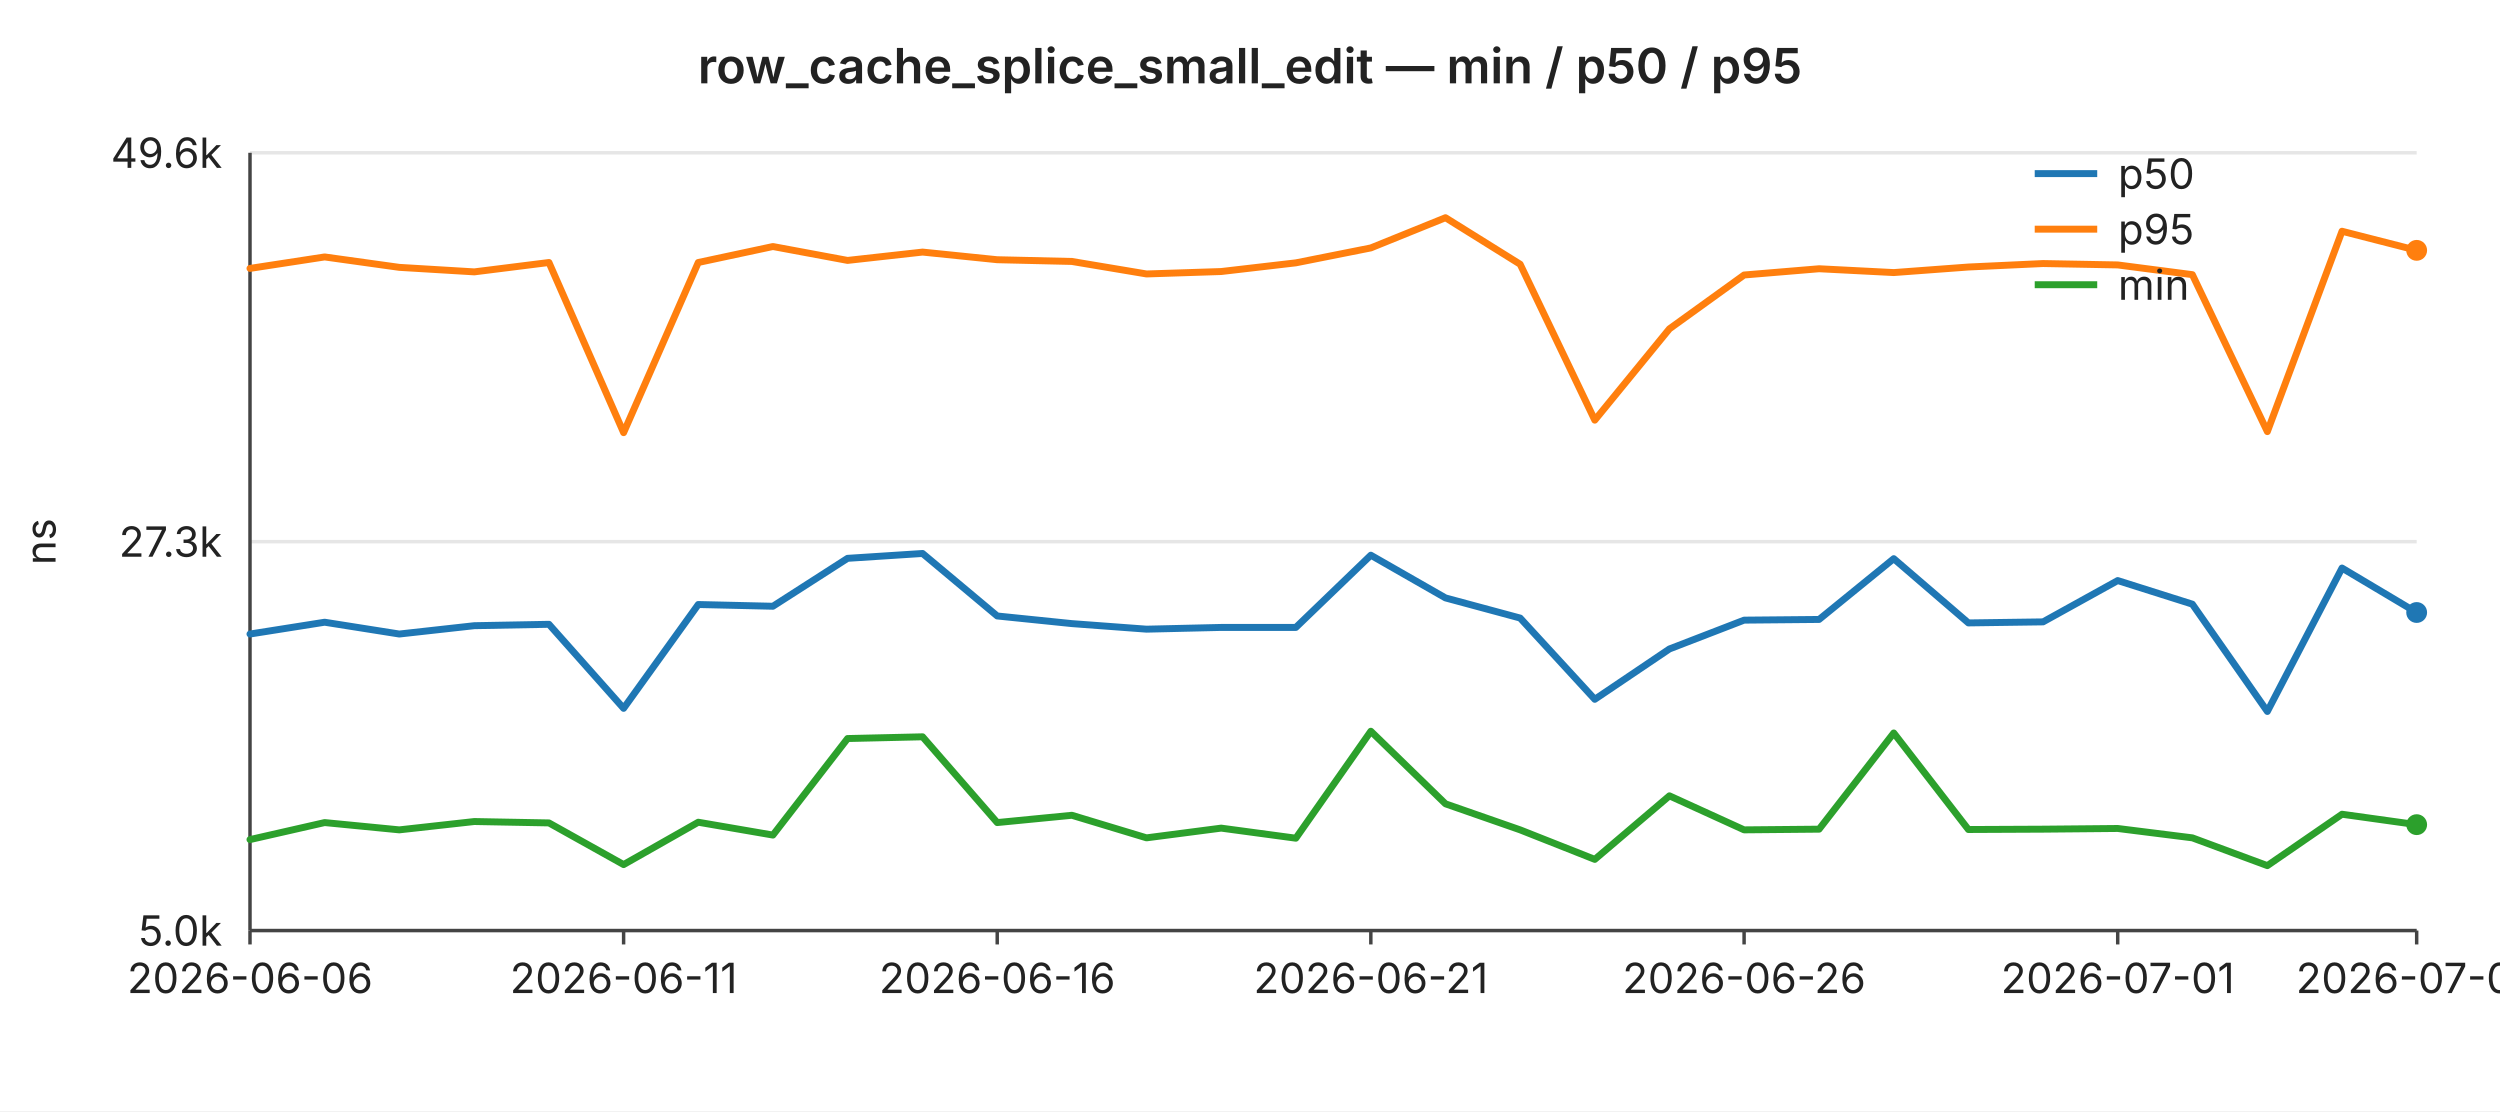
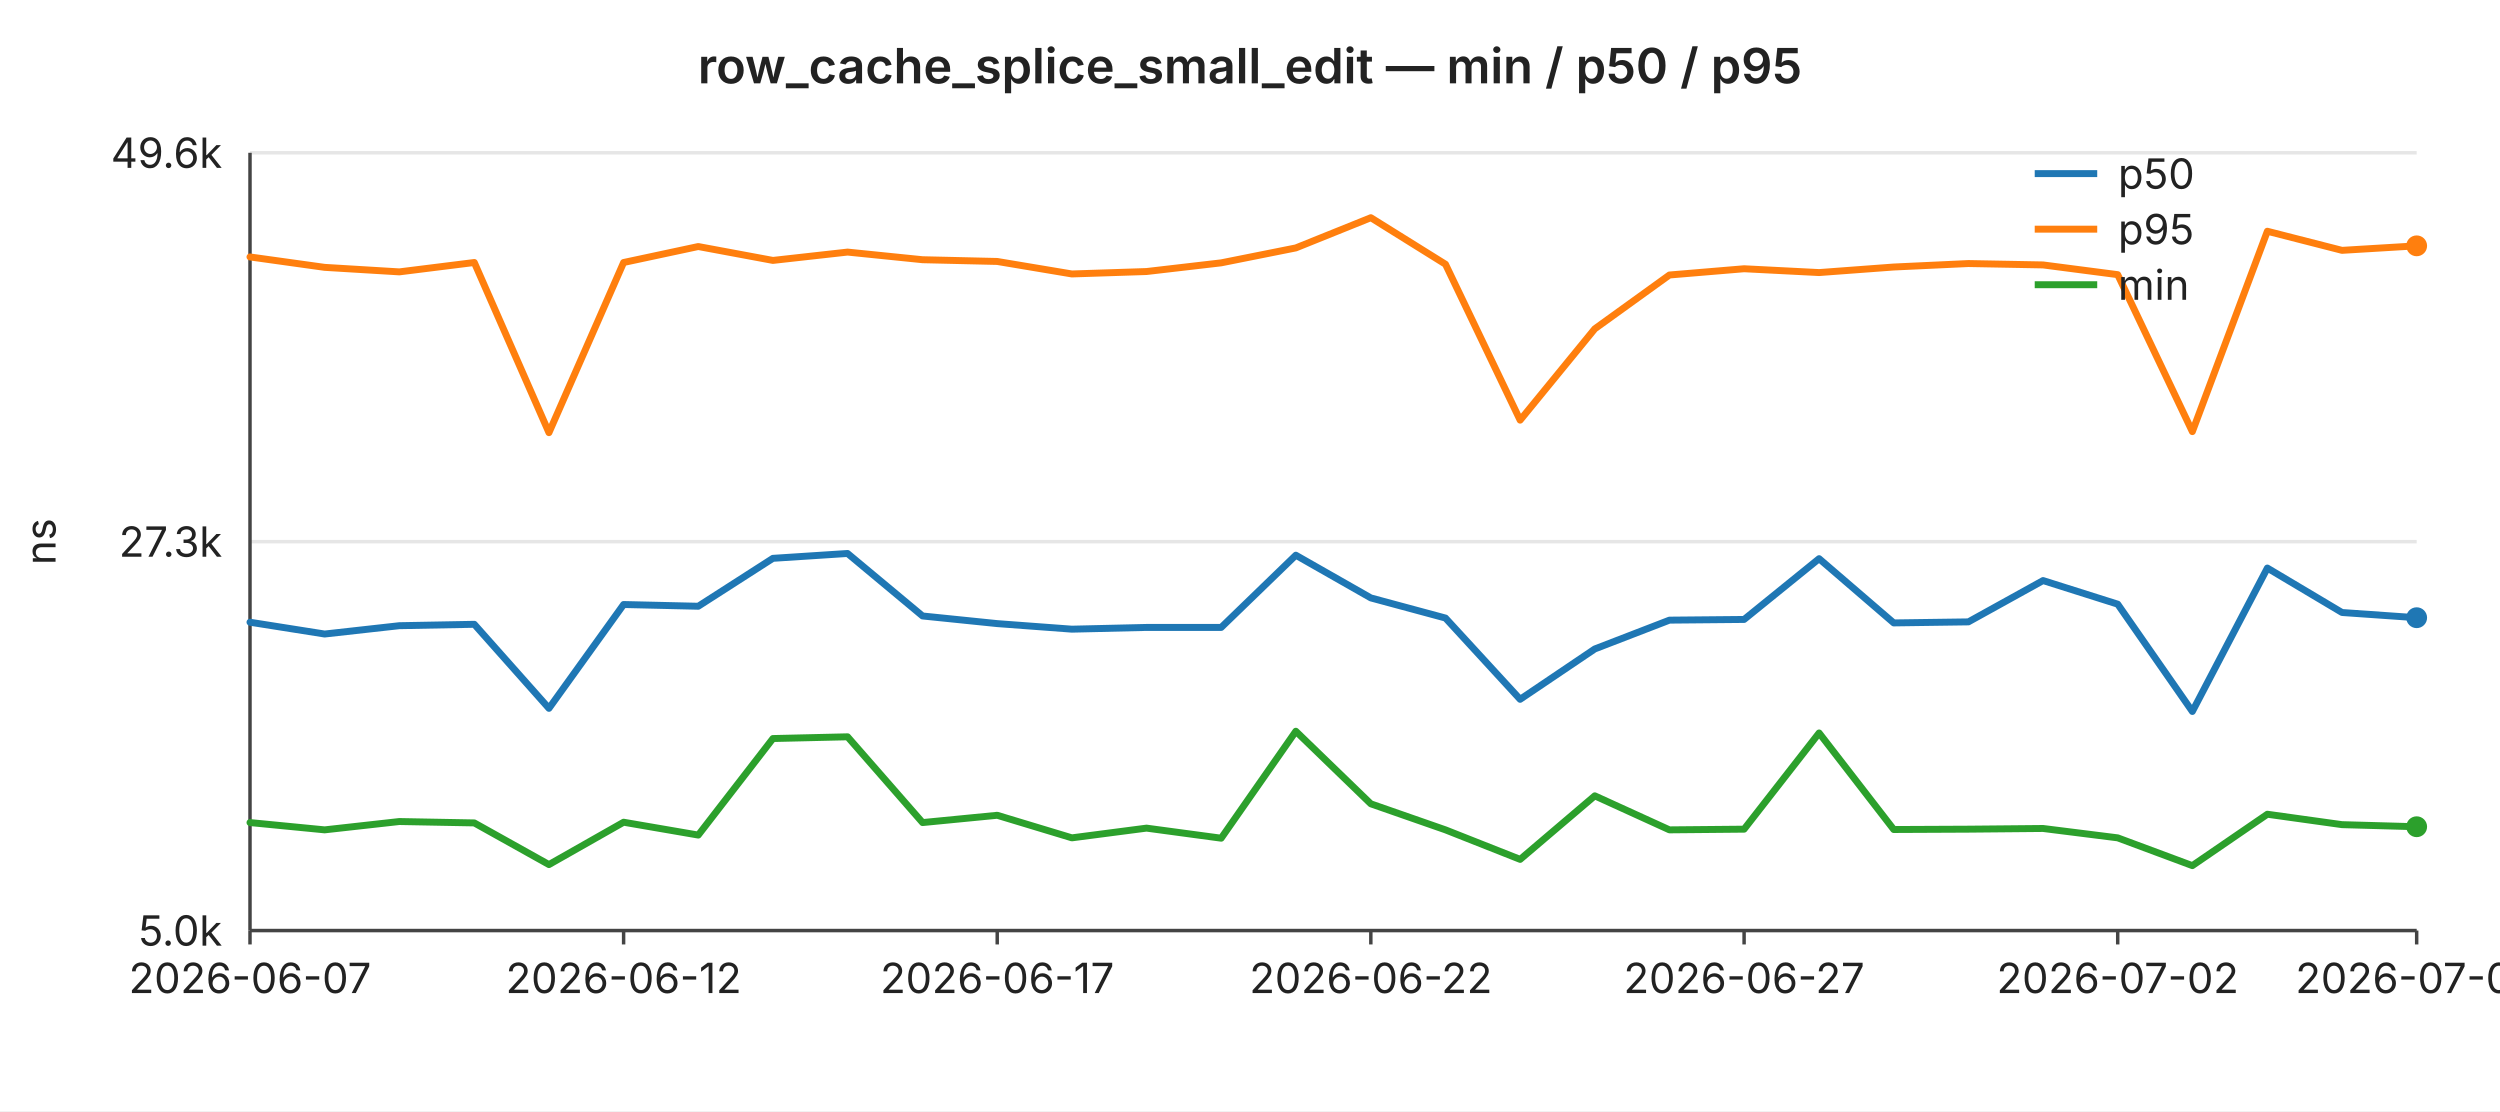
<svg xmlns="http://www.w3.org/2000/svg" width="720" height="320" viewBox="0 0 720 320" font-family="-apple-system,BlinkMacSystemFont,Segoe UI,sans-serif" font-size="12">
  <rect width="720" height="320" fill="#ffffff" />
  <text x="360" y="24" text-anchor="middle" font-size="14" font-weight="600" fill="#222">row_cache_splice_small_edit — min / p50 / p95</text>
  <line x1="72" y1="44.0" x2="696" y2="44.0" stroke="#e6e6e6" stroke-width="1" />
  <text x="64" y="44.0" text-anchor="end" dominant-baseline="middle" fill="#222">49.6k</text>
  <line x1="72" y1="156.0" x2="696" y2="156.0" stroke="#e6e6e6" stroke-width="1" />
  <text x="64" y="156.0" text-anchor="end" dominant-baseline="middle" fill="#222">27.3k</text>
  <line x1="72" y1="268.0" x2="696" y2="268.0" stroke="#e6e6e6" stroke-width="1" />
  <text x="64" y="268.0" text-anchor="end" dominant-baseline="middle" fill="#222">5.0k</text>
  <text x="16" y="156" text-anchor="middle" fill="#222" transform="rotate(-90 16 156)">ns</text>
  <line x1="72" y1="44" x2="72" y2="268" stroke="#444" stroke-width="1" />
  <line x1="72" y1="268" x2="696" y2="268" stroke="#444" stroke-width="1" />
  <line x1="72.0" y1="268" x2="72.0" y2="272" stroke="#444" stroke-width="1" />
-   <text x="72.0" y="286" text-anchor="middle" fill="#222">2026-06-06</text>
+   <text x="72.0" y="286" text-anchor="middle" fill="#222">2026-06-07</text>
  <line x1="179.6" y1="268" x2="179.6" y2="272" stroke="#444" stroke-width="1" />
-   <text x="179.6" y="286" text-anchor="middle" fill="#222">2026-06-11</text>
+   <text x="179.6" y="286" text-anchor="middle" fill="#222">2026-06-12</text>
  <line x1="287.2" y1="268" x2="287.2" y2="272" stroke="#444" stroke-width="1" />
-   <text x="287.2" y="286" text-anchor="middle" fill="#222">2026-06-16</text>
+   <text x="287.2" y="286" text-anchor="middle" fill="#222">2026-06-17</text>
  <line x1="394.8" y1="268" x2="394.8" y2="272" stroke="#444" stroke-width="1" />
-   <text x="394.8" y="286" text-anchor="middle" fill="#222">2026-06-21</text>
+   <text x="394.8" y="286" text-anchor="middle" fill="#222">2026-06-22</text>
  <line x1="502.3" y1="268" x2="502.3" y2="272" stroke="#444" stroke-width="1" />
-   <text x="502.3" y="286" text-anchor="middle" fill="#222">2026-06-26</text>
+   <text x="502.3" y="286" text-anchor="middle" fill="#222">2026-06-27</text>
  <line x1="609.9" y1="268" x2="609.9" y2="272" stroke="#444" stroke-width="1" />
-   <text x="609.9" y="286" text-anchor="middle" fill="#222">2026-07-01</text>
+   <text x="609.9" y="286" text-anchor="middle" fill="#222">2026-07-02</text>
  <line x1="696.0" y1="268" x2="696.0" y2="272" stroke="#444" stroke-width="1" />
-   <text x="696.0" y="286" text-anchor="middle" fill="#222">2026-07-05</text>
-   <polyline fill="none" stroke="#1f77b4" stroke-width="2" stroke-linejoin="round" stroke-linecap="round" points="72.0,182.6 93.5,179.2 115.0,182.6 136.6,180.2 158.1,179.8 179.6,204.0 201.1,174.1 222.6,174.6 244.1,160.8 265.7,159.4 287.2,177.4 308.7,179.6 330.2,181.2 351.7,180.7 373.2,180.7 394.8,159.9 416.3,172.2 437.8,178.0 459.3,201.4 480.8,186.9 502.3,178.6 523.9,178.4 545.4,160.9 566.9,179.4 588.4,179.1 609.9,167.2 631.4,174.0 653.0,204.9 674.5,163.6 696.0,176.4" />
-   <circle cx="696.0" cy="176.4" r="3" fill="#1f77b4" />
-   <polyline fill="none" stroke="#ff7f0e" stroke-width="2" stroke-linejoin="round" stroke-linecap="round" points="72.0,77.3 93.5,74.0 115.0,77.0 136.6,78.3 158.1,75.6 179.6,124.6 201.1,75.6 222.6,71.0 244.1,75.0 265.7,72.6 287.2,74.8 308.7,75.3 330.2,78.9 351.7,78.2 373.2,75.7 394.8,71.4 416.3,62.7 437.8,76.1 459.3,121.0 480.8,94.7 502.3,79.2 523.9,77.4 545.4,78.5 566.9,76.9 588.4,75.9 609.9,76.3 631.4,79.1 653.0,124.3 674.5,66.6 696.0,72.1" />
-   <circle cx="696.0" cy="72.1" r="3" fill="#ff7f0e" />
-   <polyline fill="none" stroke="#2ca02c" stroke-width="2" stroke-linejoin="round" stroke-linecap="round" points="72.0,241.8 93.5,236.9 115.0,239.0 136.6,236.6 158.1,237.0 179.6,249.0 201.1,236.8 222.6,240.5 244.1,212.7 265.7,212.2 287.2,236.9 308.7,234.8 330.2,241.3 351.7,238.5 373.2,241.4 394.8,210.6 416.3,231.5 437.8,239.0 459.3,247.5 480.8,229.2 502.3,239.0 523.9,238.8 545.4,211.1 566.9,238.9 588.4,238.8 609.9,238.6 631.4,241.3 653.0,249.3 674.5,234.5 696.0,237.5" />
-   <circle cx="696.0" cy="237.5" r="3" fill="#2ca02c" />
+   <text x="696.0" y="286" text-anchor="middle" fill="#222">2026-07-06</text>
+   <polyline fill="none" stroke="#1f77b4" stroke-width="2" stroke-linejoin="round" stroke-linecap="round" points="72.0,179.2 93.5,182.6 115.0,180.2 136.6,179.8 158.1,204.0 179.6,174.1 201.1,174.6 222.6,160.8 244.1,159.4 265.7,177.4 287.2,179.6 308.7,181.2 330.2,180.7 351.7,180.7 373.2,159.9 394.8,172.2 416.3,178.0 437.8,201.4 459.3,186.9 480.8,178.6 502.3,178.4 523.9,160.9 545.4,179.4 566.9,179.1 588.4,167.2 609.9,174.0 631.4,204.9 653.0,163.6 674.5,176.4 696.0,177.9" />
+   <circle cx="696.0" cy="177.9" r="3" fill="#1f77b4" />
+   <polyline fill="none" stroke="#ff7f0e" stroke-width="2" stroke-linejoin="round" stroke-linecap="round" points="72.0,74.0 93.5,77.0 115.0,78.3 136.6,75.6 158.1,124.6 179.6,75.6 201.1,71.0 222.6,75.0 244.1,72.6 265.7,74.8 287.2,75.3 308.7,78.9 330.2,78.2 351.7,75.7 373.2,71.4 394.8,62.7 416.3,76.1 437.8,121.0 459.3,94.7 480.8,79.2 502.3,77.4 523.9,78.5 545.4,76.9 566.9,75.9 588.4,76.3 609.9,79.1 631.4,124.3 653.0,66.6 674.5,72.1 696.0,70.8" />
+   <circle cx="696.0" cy="70.8" r="3" fill="#ff7f0e" />
+   <polyline fill="none" stroke="#2ca02c" stroke-width="2" stroke-linejoin="round" stroke-linecap="round" points="72.0,236.9 93.5,239.0 115.0,236.6 136.6,237.0 158.1,249.0 179.6,236.8 201.1,240.5 222.6,212.7 244.1,212.2 265.7,236.9 287.2,234.8 308.7,241.3 330.2,238.5 351.7,241.4 373.2,210.6 394.8,231.5 416.3,239.0 437.8,247.5 459.3,229.2 480.8,239.0 502.3,238.8 523.9,211.1 545.4,238.9 566.9,238.8 588.4,238.6 609.9,241.3 631.4,249.3 653.0,234.5 674.5,237.5 696.0,238.1" />
+   <circle cx="696.0" cy="238.1" r="3" fill="#2ca02c" />
  <line x1="586" y1="50" x2="604" y2="50" stroke="#1f77b4" stroke-width="2" />
  <text x="610" y="50" dominant-baseline="middle" fill="#222">p50</text>
  <line x1="586" y1="66" x2="604" y2="66" stroke="#ff7f0e" stroke-width="2" />
  <text x="610" y="66" dominant-baseline="middle" fill="#222">p95</text>
  <line x1="586" y1="82" x2="604" y2="82" stroke="#2ca02c" stroke-width="2" />
  <text x="610" y="82" dominant-baseline="middle" fill="#222">min</text>
</svg>
